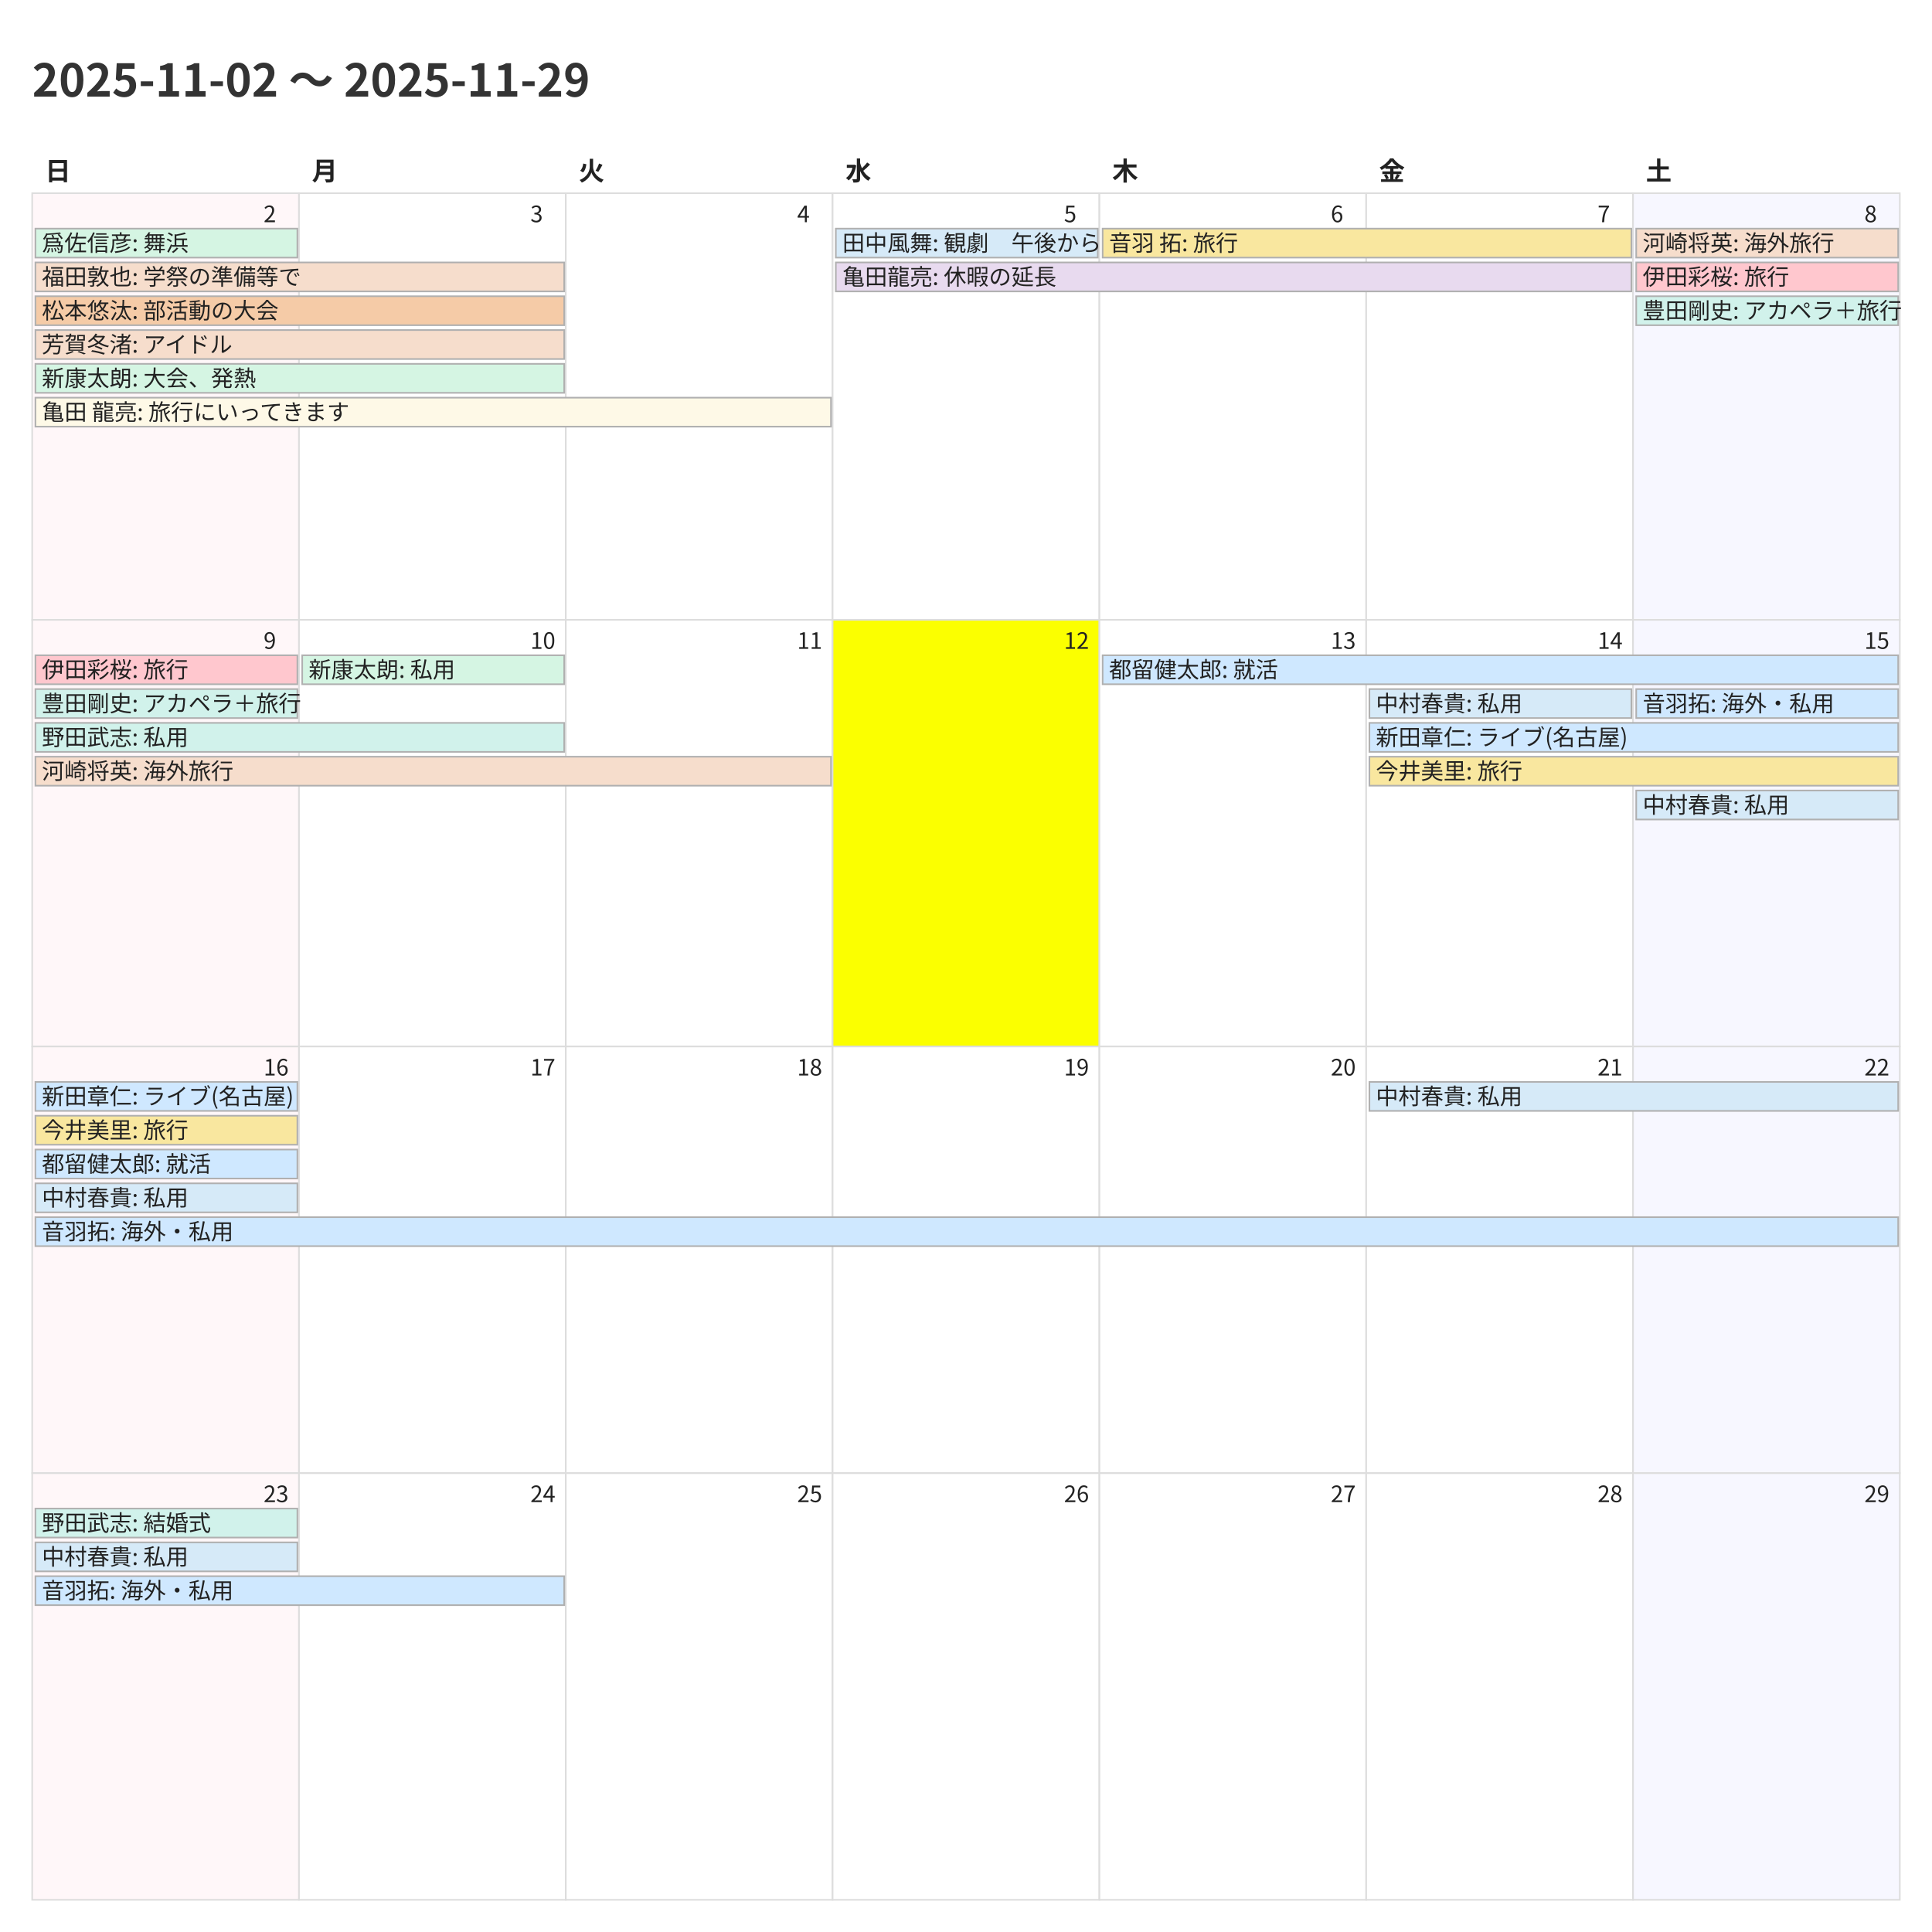
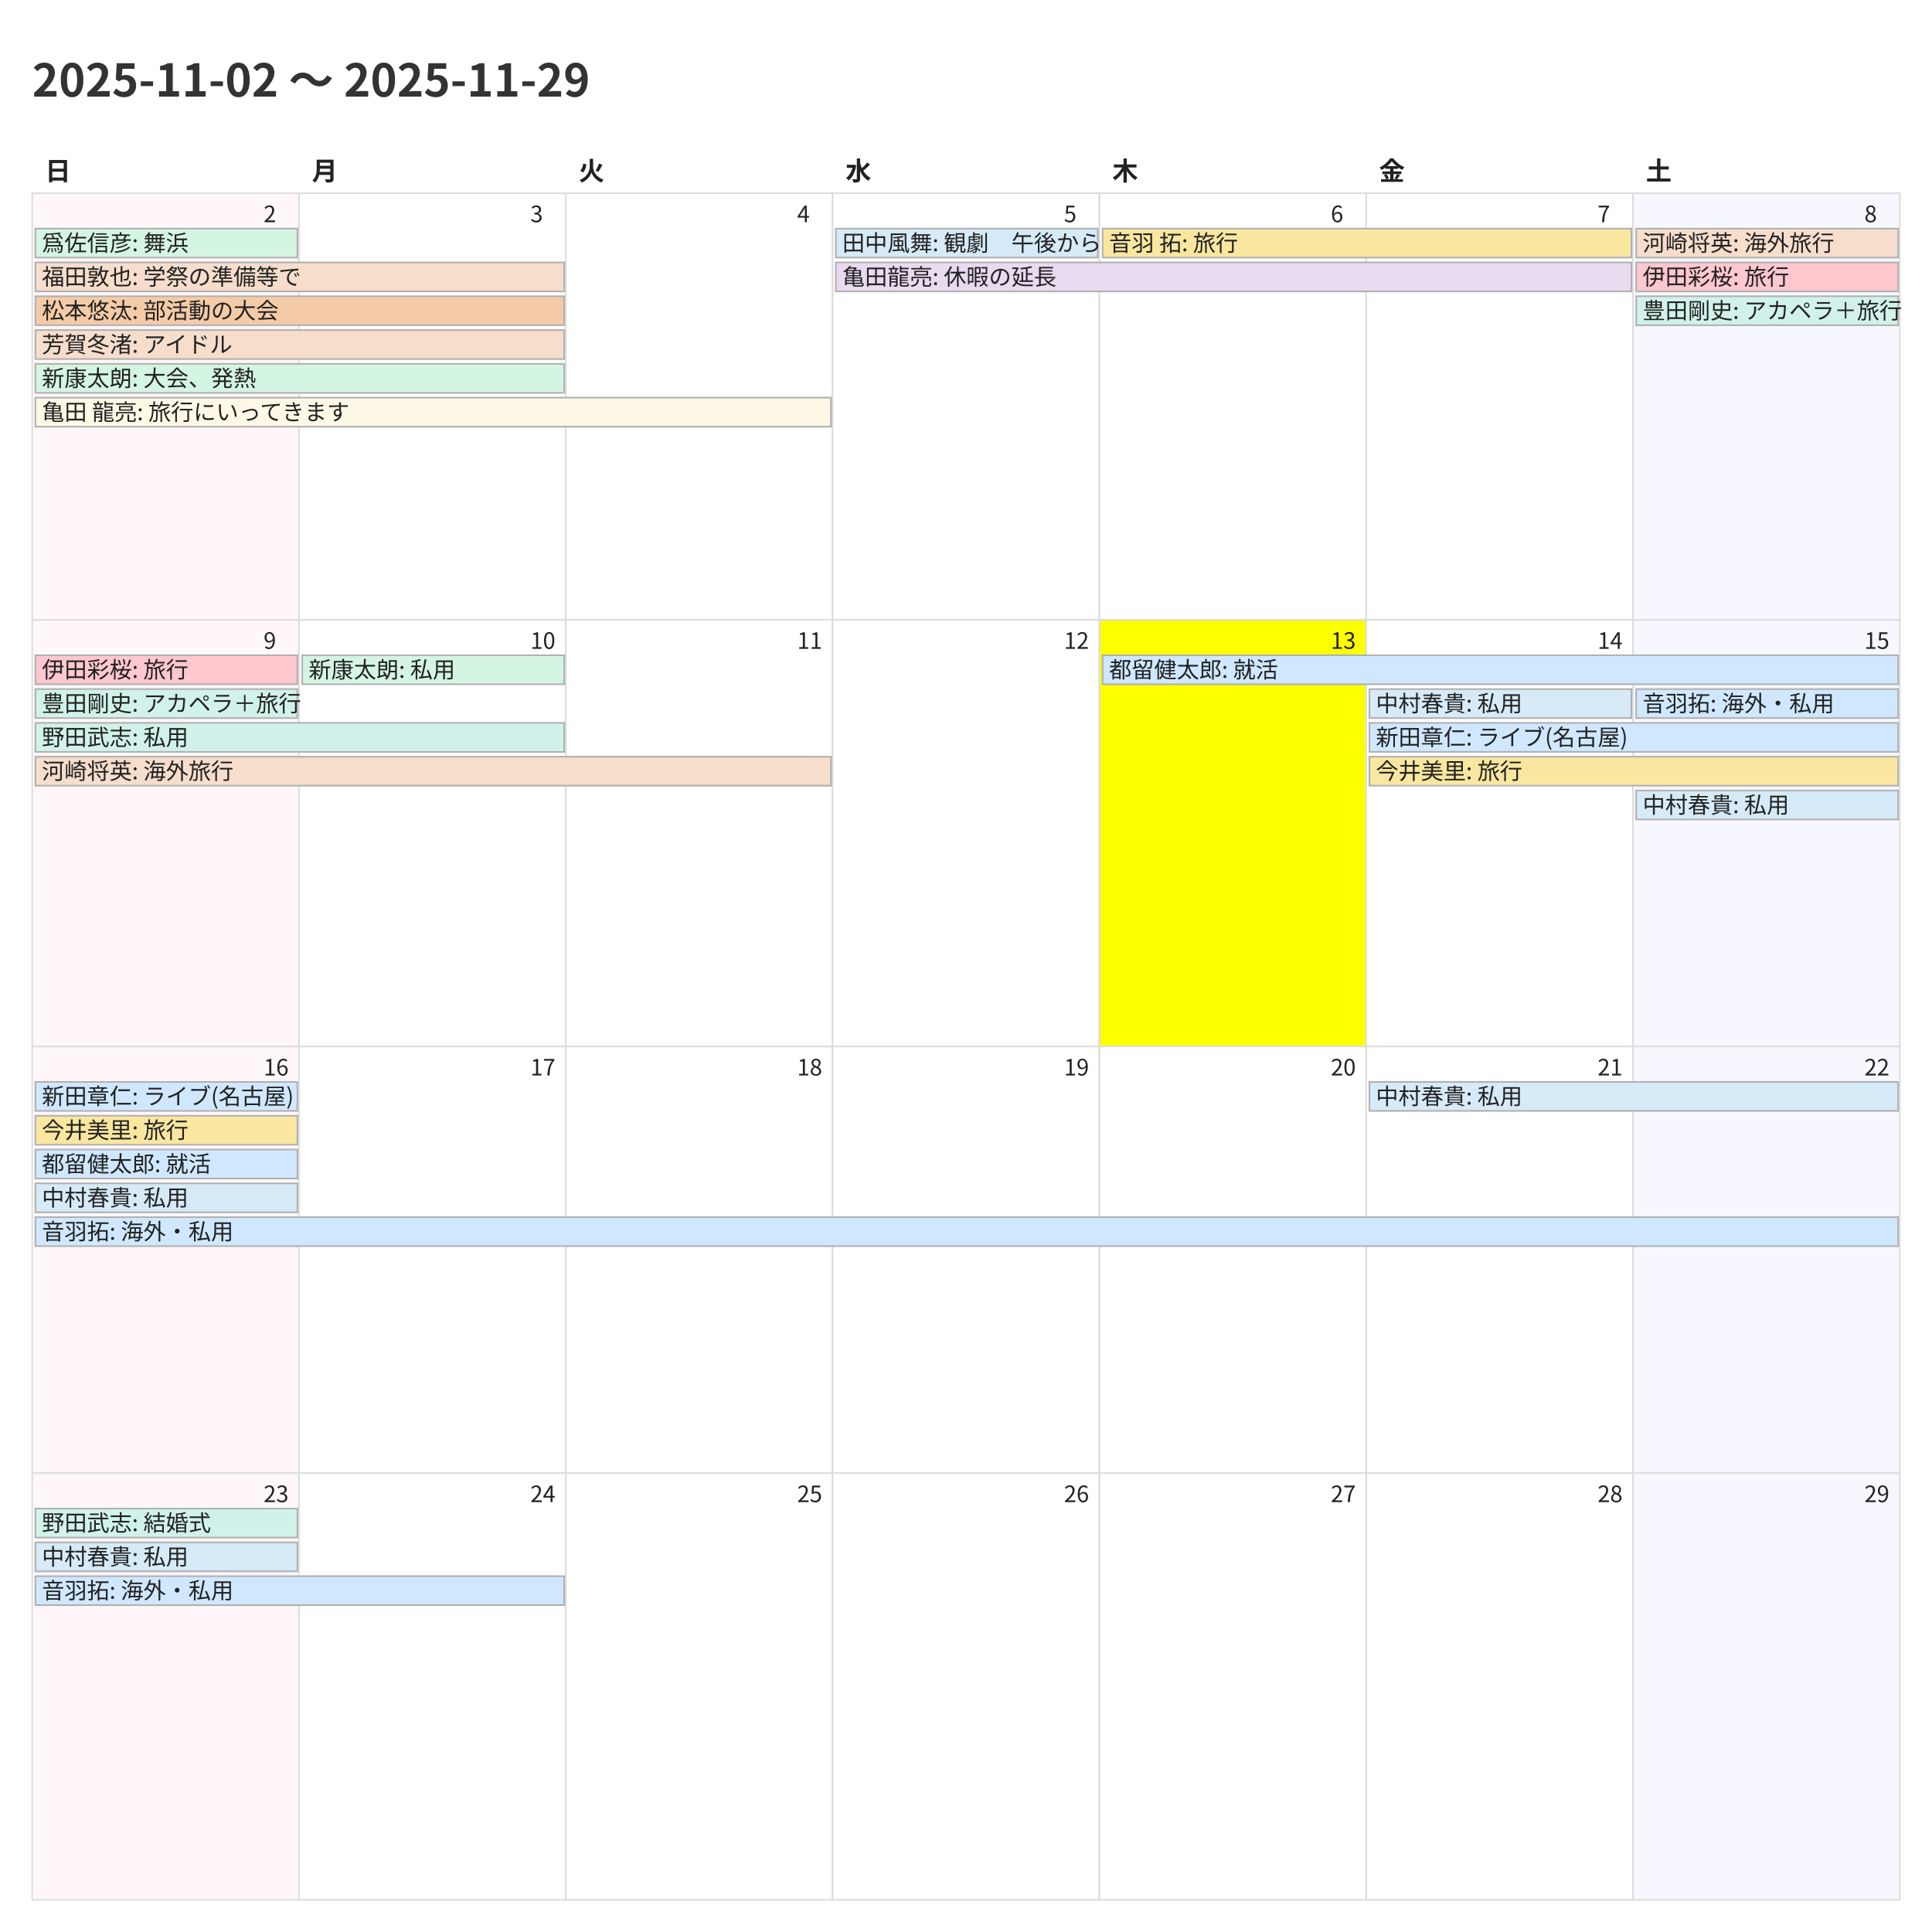
<svg xmlns="http://www.w3.org/2000/svg" width="1200" height="1200">
  <style>
    @charset "UTF-8";
    .title {
      font-family: "Noto Sans CJK JP","Noto Sans JP","IPAexGothic",
                   "Yu Gothic","Hiragino Kaku Gothic ProN",sans-serif;
      font-size: 28px; font-weight: 700; fill: #333;
    }
    .weekday, .day-number, .event {
      font-family: "Noto Sans CJK JP","Noto Sans JP","IPAexGothic",
                   "Yu Gothic","Hiragino Kaku Gothic ProN",sans-serif;
      fill: #222;
    }
    .weekday { font-size: 16px; font-weight: 600; }
    .day-number { font-size: 14px; }
    .event { font-size: 14px; }
    .cell { fill: #fff; stroke: #ddd; }
  </style>
  <rect x="0" y="0" width="1200" height="1200" fill="#fff" />
  <text class="title" x="20" y="60">2025-11-02 〜 2025-11-29</text>
  <text class="weekday" x="28.0" y="112">日</text>
  <text class="weekday" x="193.714" y="112">月</text>
  <text class="weekday" x="359.429" y="112">火</text>
  <text class="weekday" x="525.143" y="112">水</text>
  <text class="weekday" x="690.857" y="112">木</text>
  <text class="weekday" x="856.571" y="112">金</text>
  <text class="weekday" x="1022.286" y="112">土</text>
  <rect x="20.0" y="120.0" width="165.714" height="265.0" fill="#fff7f9" stroke="#ddd" />
  <text class="day-number" x="163.714" y="138.0">2</text>
  <rect x="185.714" y="120.0" width="165.714" height="265.0" fill="#ffffff" stroke="#ddd" />
  <text class="day-number" x="329.429" y="138.0">3</text>
  <rect x="351.429" y="120.0" width="165.714" height="265.0" fill="#ffffff" stroke="#ddd" />
  <text class="day-number" x="495.143" y="138.0">4</text>
  <rect x="517.143" y="120.0" width="165.714" height="265.0" fill="#ffffff" stroke="#ddd" />
  <text class="day-number" x="660.857" y="138.0">5</text>
  <rect x="682.857" y="120.0" width="165.714" height="265.0" fill="#ffffff" stroke="#ddd" />
  <text class="day-number" x="826.571" y="138.0">6</text>
  <rect x="848.571" y="120.0" width="165.714" height="265.0" fill="#ffffff" stroke="#ddd" />
  <text class="day-number" x="992.286" y="138.0">7</text>
  <rect x="1014.286" y="120.0" width="165.714" height="265.0" fill="#f7f7ff" stroke="#ddd" />
  <text class="day-number" x="1158.0" y="138.0">8</text>
  <rect x="20.0" y="385.0" width="165.714" height="265.0" fill="#fff7f9" stroke="#ddd" />
  <text class="day-number" x="163.714" y="403.0">9</text>
  <rect x="185.714" y="385.0" width="165.714" height="265.0" fill="#ffffff" stroke="#ddd" />
  <text class="day-number" x="329.429" y="403.0">10</text>
  <rect x="351.429" y="385.0" width="165.714" height="265.0" fill="#ffffff" stroke="#ddd" />
  <text class="day-number" x="495.143" y="403.0">11</text>
-   <rect x="517.143" y="385.0" width="165.714" height="265.0" fill="#fbff00" stroke="#ddd" />
+   <rect x="517.143" y="385.0" width="165.714" height="265.0" fill="#ffffff" stroke="#ddd" />
  <text class="day-number" x="660.857" y="403.0">12</text>
-   <rect x="682.857" y="385.0" width="165.714" height="265.0" fill="#ffffff" stroke="#ddd" />
+   <rect x="682.857" y="385.0" width="165.714" height="265.0" fill="#fbff00" stroke="#ddd" />
  <text class="day-number" x="826.571" y="403.0">13</text>
  <rect x="848.571" y="385.0" width="165.714" height="265.0" fill="#ffffff" stroke="#ddd" />
  <text class="day-number" x="992.286" y="403.0">14</text>
  <rect x="1014.286" y="385.0" width="165.714" height="265.0" fill="#f7f7ff" stroke="#ddd" />
  <text class="day-number" x="1158.0" y="403.0">15</text>
  <rect x="20.0" y="650.0" width="165.714" height="265.0" fill="#fff7f9" stroke="#ddd" />
  <text class="day-number" x="163.714" y="668.0">16</text>
  <rect x="185.714" y="650.0" width="165.714" height="265.0" fill="#ffffff" stroke="#ddd" />
  <text class="day-number" x="329.429" y="668.0">17</text>
  <rect x="351.429" y="650.0" width="165.714" height="265.0" fill="#ffffff" stroke="#ddd" />
  <text class="day-number" x="495.143" y="668.0">18</text>
  <rect x="517.143" y="650.0" width="165.714" height="265.0" fill="#ffffff" stroke="#ddd" />
  <text class="day-number" x="660.857" y="668.0">19</text>
  <rect x="682.857" y="650.0" width="165.714" height="265.0" fill="#ffffff" stroke="#ddd" />
  <text class="day-number" x="826.571" y="668.0">20</text>
  <rect x="848.571" y="650.0" width="165.714" height="265.0" fill="#ffffff" stroke="#ddd" />
  <text class="day-number" x="992.286" y="668.0">21</text>
  <rect x="1014.286" y="650.0" width="165.714" height="265.0" fill="#f7f7ff" stroke="#ddd" />
  <text class="day-number" x="1158.0" y="668.0">22</text>
  <rect x="20.0" y="915.0" width="165.714" height="265.0" fill="#fff7f9" stroke="#ddd" />
  <text class="day-number" x="163.714" y="933.0">23</text>
  <rect x="185.714" y="915.0" width="165.714" height="265.0" fill="#ffffff" stroke="#ddd" />
  <text class="day-number" x="329.429" y="933.0">24</text>
  <rect x="351.429" y="915.0" width="165.714" height="265.0" fill="#ffffff" stroke="#ddd" />
  <text class="day-number" x="495.143" y="933.0">25</text>
  <rect x="517.143" y="915.0" width="165.714" height="265.0" fill="#ffffff" stroke="#ddd" />
  <text class="day-number" x="660.857" y="933.0">26</text>
  <rect x="682.857" y="915.0" width="165.714" height="265.0" fill="#ffffff" stroke="#ddd" />
  <text class="day-number" x="826.571" y="933.0">27</text>
  <rect x="848.571" y="915.0" width="165.714" height="265.0" fill="#ffffff" stroke="#ddd" />
  <text class="day-number" x="992.286" y="933.0">28</text>
  <rect x="1014.286" y="915.0" width="165.714" height="265.0" fill="#f7f7ff" stroke="#ddd" />
  <text class="day-number" x="1158.0" y="933.0">29</text>
  <rect x="22.0" y="142.0" width="162.714" height="18" fill="#d5f5e3" stroke="#b0b0b0" />
  <text class="event" x="26.0" y="156.0">爲佐信彦: 舞浜</text>
  <rect x="22.0" y="163.0" width="328.429" height="18" fill="#f6ddcc" stroke="#b0b0b0" />
  <text class="event" x="26.0" y="177.0">福田敦也: 学祭の準備等で</text>
  <rect x="22.0" y="184.0" width="328.429" height="18" fill="#f5cba7" stroke="#b0b0b0" />
  <text class="event" x="26.0" y="198.0">松本悠汰: 部活動の大会</text>
  <rect x="22.0" y="205.0" width="328.429" height="18" fill="#f6ddcc" stroke="#b0b0b0" />
  <text class="event" x="26.0" y="219.0">芳賀冬渚: アイドル</text>
  <rect x="22.0" y="226.0" width="328.429" height="18" fill="#d5f5e3" stroke="#b0b0b0" />
  <text class="event" x="26.0" y="240.0">新康太朗: 大会、発熱</text>
  <rect x="22.0" y="247.0" width="494.143" height="18" fill="#fef9e7" stroke="#b0b0b0" />
  <text class="event" x="26.0" y="261.0">亀田 龍亮: 旅行にいってきます</text>
  <rect x="519.143" y="142.0" width="162.714" height="18" fill="#d6eaf8" stroke="#b0b0b0" />
  <text class="event" x="523.143" y="156.0">田中風舞: 観劇　午後から</text>
  <rect x="519.143" y="163.0" width="494.143" height="18" fill="#e8daef" stroke="#b0b0b0" />
  <text class="event" x="523.143" y="177.0">亀田龍亮: 休暇の延長</text>
  <rect x="684.857" y="142.0" width="328.429" height="18" fill="#f9e79f" stroke="#b0b0b0" />
  <text class="event" x="688.857" y="156.0">音羽 拓: 旅行</text>
  <rect x="1016.286" y="142.0" width="162.714" height="18" fill="#f6ddcc" stroke="#b0b0b0" />
  <text class="event" x="1020.286" y="156.0">河崎将英: 海外旅行</text>
  <rect x="1016.286" y="163.0" width="162.714" height="18" fill="#ffc7ce" stroke="#b0b0b0" />
  <text class="event" x="1020.286" y="177.0">伊田彩桜: 旅行</text>
  <rect x="1016.286" y="184.0" width="162.714" height="18" fill="#d1f2eb" stroke="#b0b0b0" />
  <text class="event" x="1020.286" y="198.0">豊田剛史: アカペラ＋旅行</text>
  <rect x="22.0" y="407.0" width="162.714" height="18" fill="#ffc7ce" stroke="#b0b0b0" />
  <text class="event" x="26.0" y="421.0">伊田彩桜: 旅行</text>
  <rect x="22.0" y="428.0" width="162.714" height="18" fill="#d1f2eb" stroke="#b0b0b0" />
  <text class="event" x="26.0" y="442.0">豊田剛史: アカペラ＋旅行</text>
  <rect x="22.0" y="449.0" width="328.429" height="18" fill="#d1f2eb" stroke="#b0b0b0" />
  <text class="event" x="26.0" y="463.0">野田武志: 私用</text>
  <rect x="22.0" y="470.0" width="494.143" height="18" fill="#f6ddcc" stroke="#b0b0b0" />
  <text class="event" x="26.0" y="484.0">河崎将英: 海外旅行</text>
  <rect x="187.714" y="407.0" width="162.714" height="18" fill="#d5f5e3" stroke="#b0b0b0" />
  <text class="event" x="191.714" y="421.0">新康太朗: 私用</text>
  <rect x="684.857" y="407.0" width="494.143" height="18" fill="#cfe8ff" stroke="#b0b0b0" />
  <text class="event" x="688.857" y="421.0">都留健太郎: 就活</text>
  <rect x="850.571" y="428.0" width="162.714" height="18" fill="#d6eaf8" stroke="#b0b0b0" />
  <text class="event" x="854.571" y="442.0">中村春貴: 私用</text>
  <rect x="850.571" y="449.0" width="328.429" height="18" fill="#cfe8ff" stroke="#b0b0b0" />
  <text class="event" x="854.571" y="463.0">新田章仁: ライブ(名古屋)</text>
  <rect x="850.571" y="470.0" width="328.429" height="18" fill="#f9e79f" stroke="#b0b0b0" />
  <text class="event" x="854.571" y="484.0">今井美里: 旅行</text>
  <rect x="1016.286" y="428.0" width="162.714" height="18" fill="#cfe8ff" stroke="#b0b0b0" />
  <text class="event" x="1020.286" y="442.0">音羽拓: 海外・私用</text>
  <rect x="1016.286" y="491.0" width="162.714" height="18" fill="#d6eaf8" stroke="#b0b0b0" />
  <text class="event" x="1020.286" y="505.0">中村春貴: 私用</text>
  <rect x="22.0" y="672.0" width="162.714" height="18" fill="#cfe8ff" stroke="#b0b0b0" />
  <text class="event" x="26.0" y="686.0">新田章仁: ライブ(名古屋)</text>
  <rect x="22.0" y="693.0" width="162.714" height="18" fill="#f9e79f" stroke="#b0b0b0" />
  <text class="event" x="26.0" y="707.0">今井美里: 旅行</text>
  <rect x="22.0" y="714.0" width="162.714" height="18" fill="#cfe8ff" stroke="#b0b0b0" />
  <text class="event" x="26.0" y="728.0">都留健太郎: 就活</text>
  <rect x="22.0" y="735.0" width="162.714" height="18" fill="#d6eaf8" stroke="#b0b0b0" />
  <text class="event" x="26.0" y="749.0">中村春貴: 私用</text>
  <rect x="22.0" y="756.0" width="1157.0" height="18" fill="#cfe8ff" stroke="#b0b0b0" />
  <text class="event" x="26.0" y="770.0">音羽拓: 海外・私用</text>
  <rect x="850.571" y="672.0" width="328.429" height="18" fill="#d6eaf8" stroke="#b0b0b0" />
  <text class="event" x="854.571" y="686.0">中村春貴: 私用</text>
  <rect x="22.0" y="937.0" width="162.714" height="18" fill="#d1f2eb" stroke="#b0b0b0" />
  <text class="event" x="26.0" y="951.0">野田武志: 結婚式</text>
  <rect x="22.0" y="958.0" width="162.714" height="18" fill="#d6eaf8" stroke="#b0b0b0" />
  <text class="event" x="26.0" y="972.0">中村春貴: 私用</text>
  <rect x="22.0" y="979.0" width="328.429" height="18" fill="#cfe8ff" stroke="#b0b0b0" />
  <text class="event" x="26.0" y="993.0">音羽拓: 海外・私用</text>
</svg>
